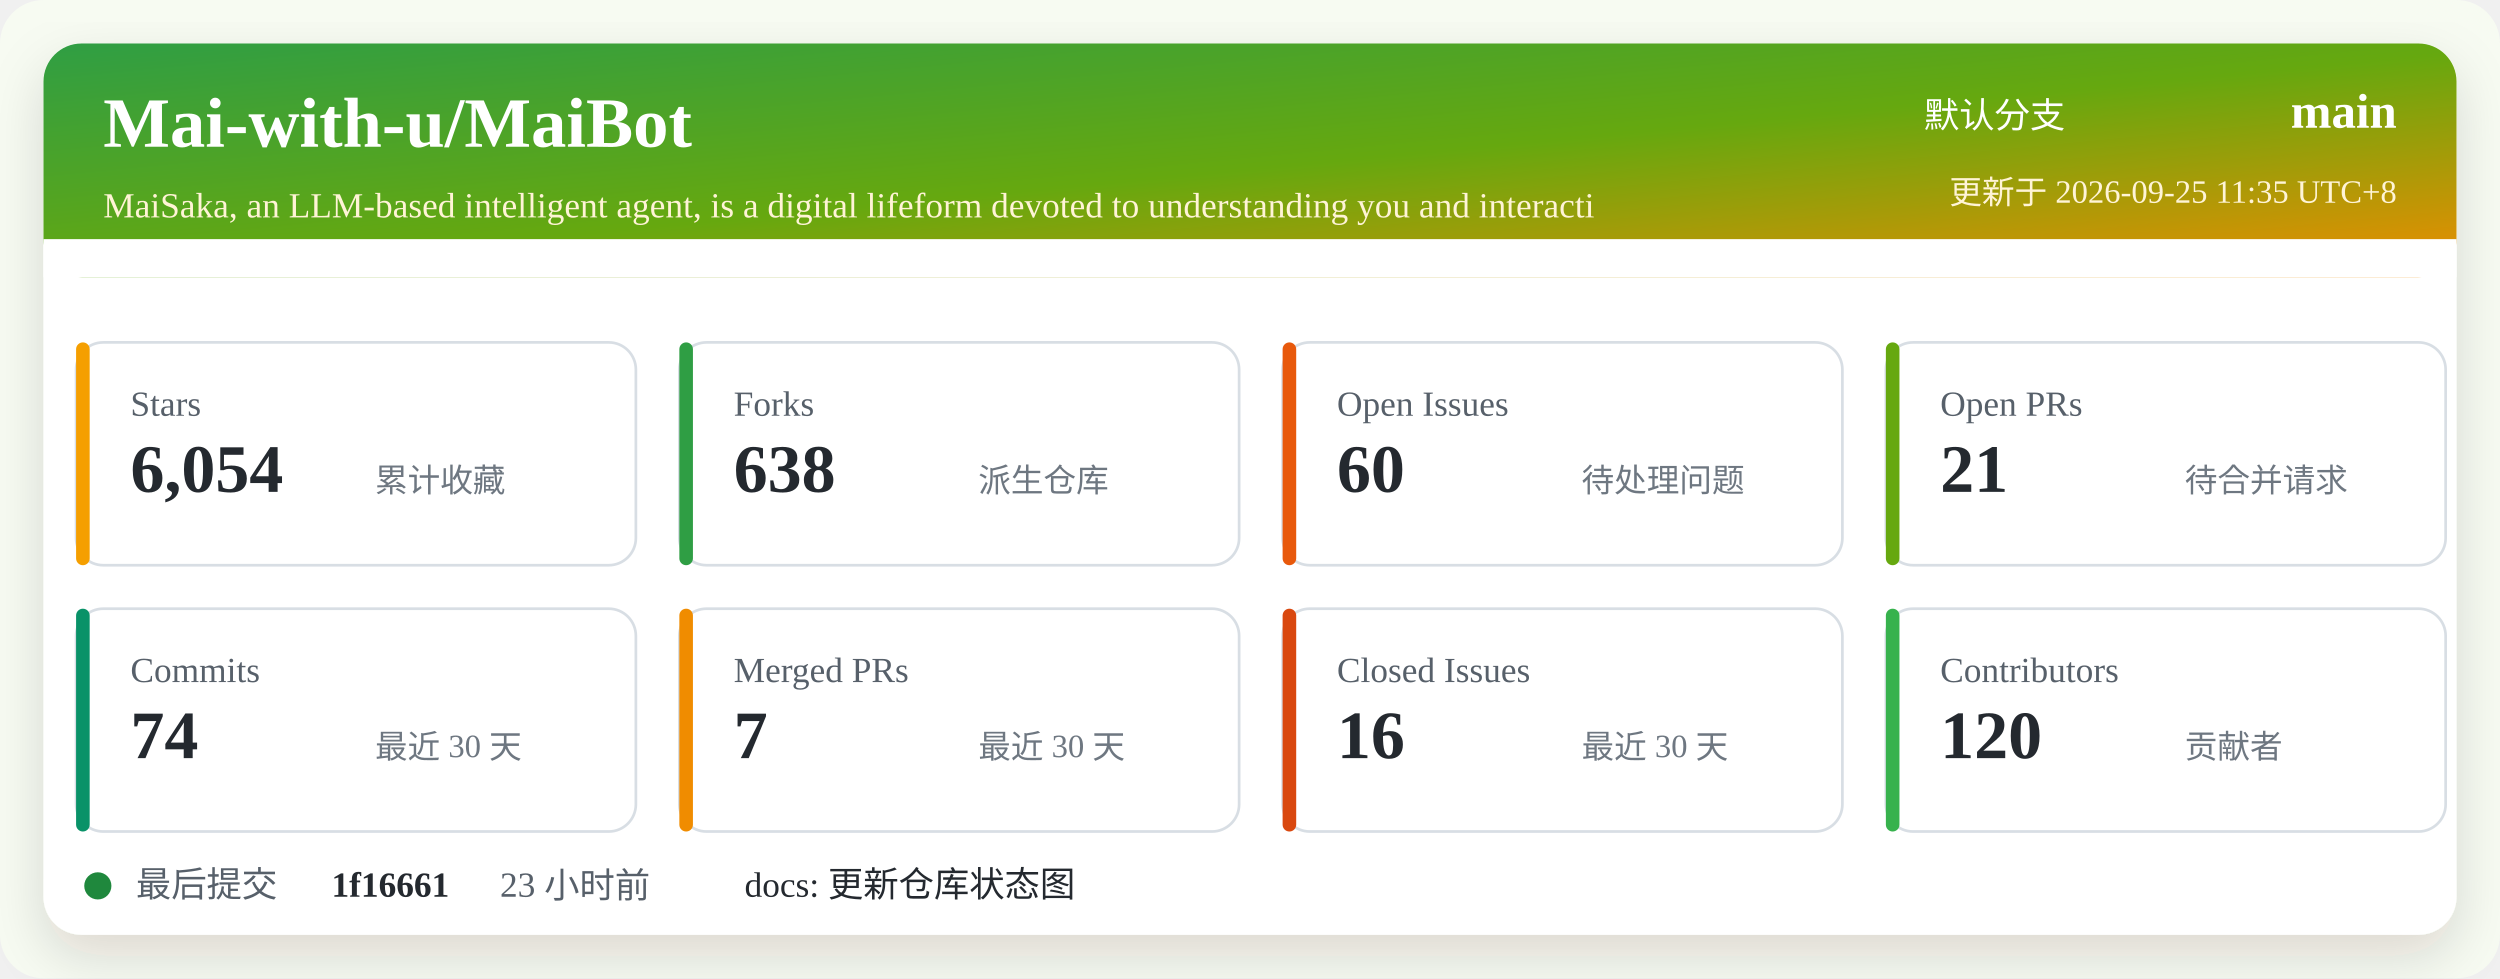
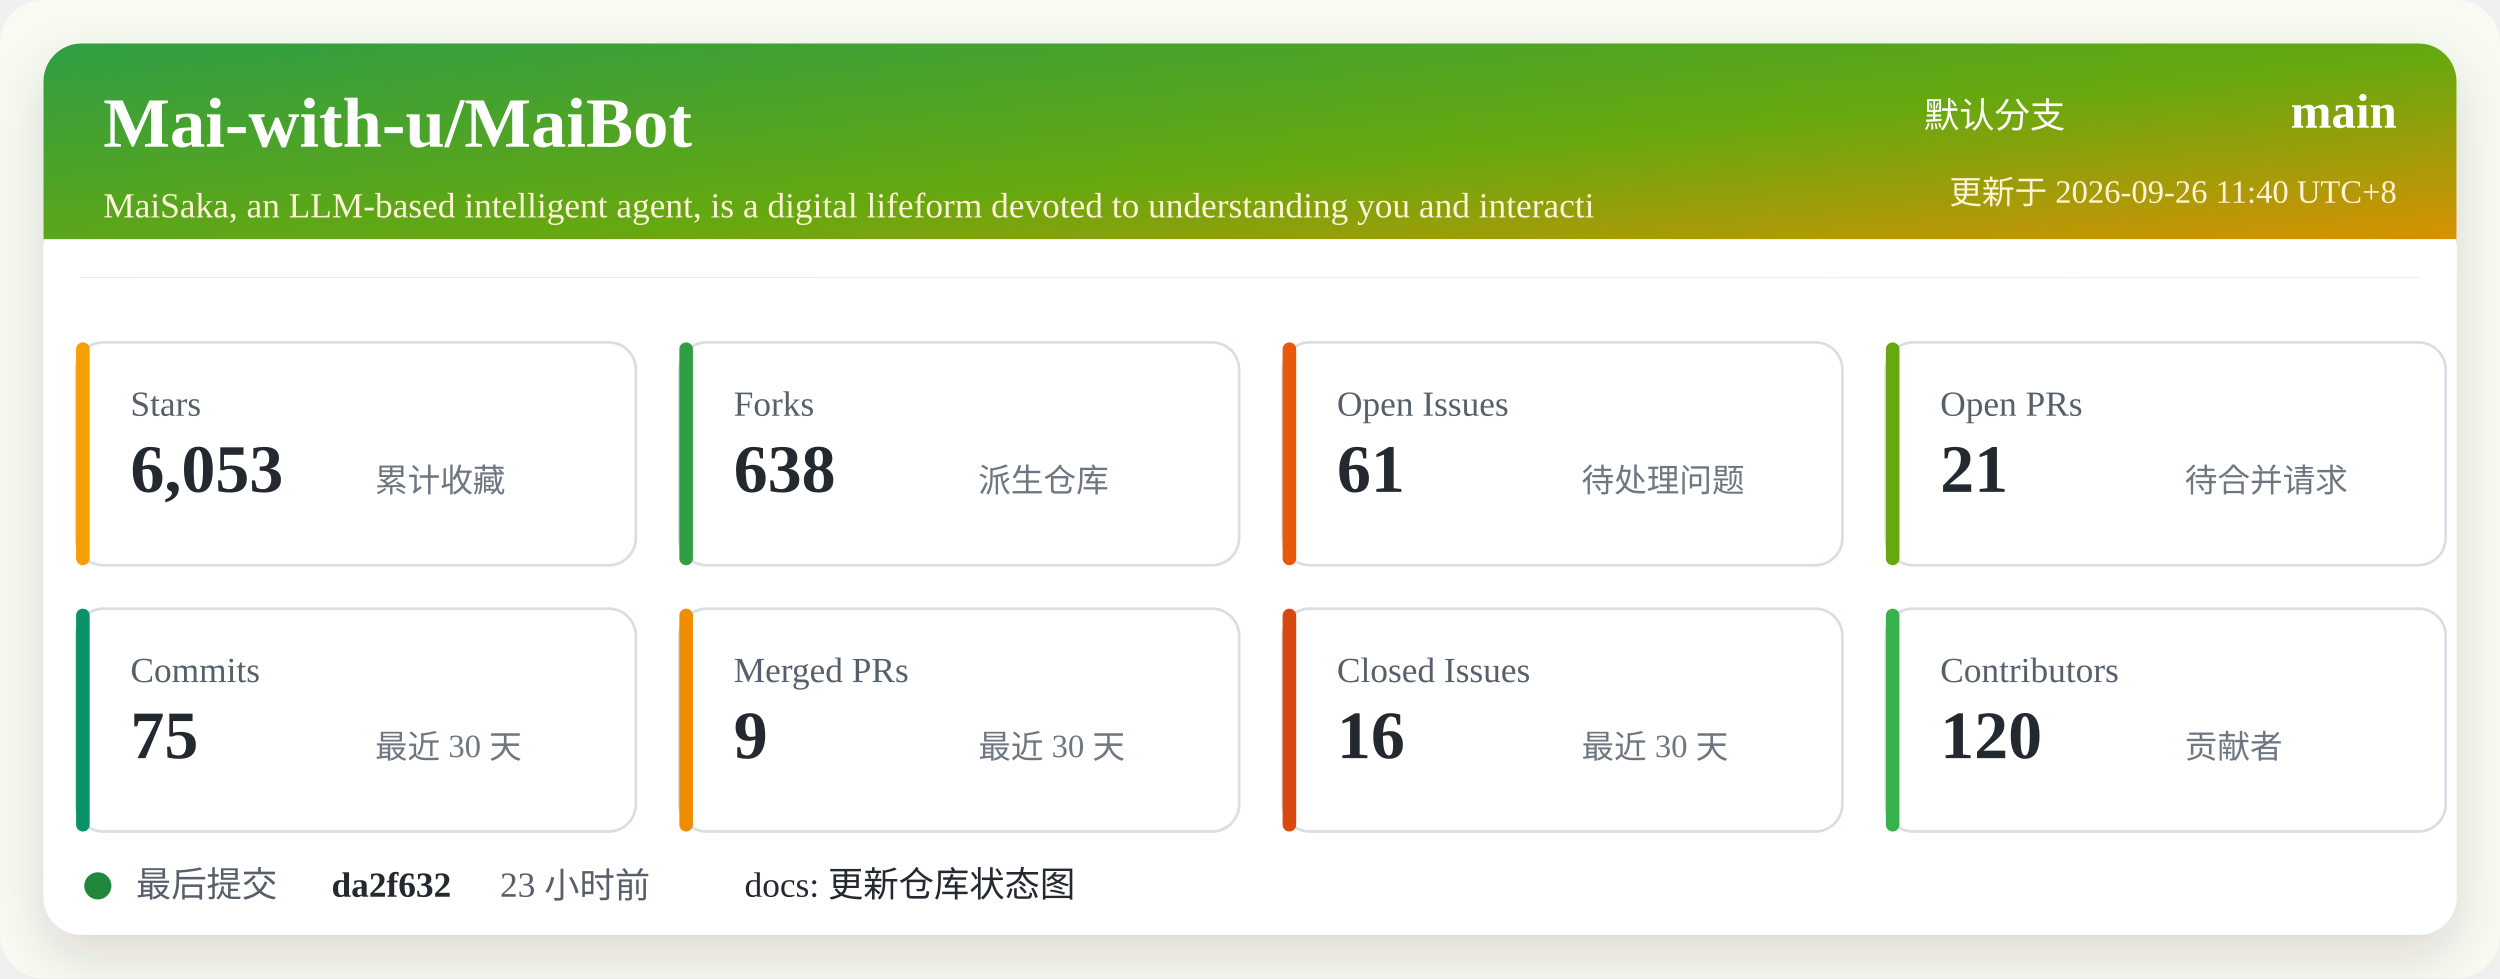
<svg xmlns="http://www.w3.org/2000/svg" width="920" height="360" viewBox="0 0 920 360" role="img" aria-labelledby="title desc">
  <defs>
    <linearGradient id="header" x1="0" x2="1" y1="0" y2="1">
      <stop offset="0%" stop-color="#2f9e44" />
      <stop offset="52%" stop-color="#66a80f" />
      <stop offset="100%" stop-color="#f08c00" />
    </linearGradient>
    <filter id="shadow" x="-5%" y="-5%" width="110%" height="110%">
      <feDropShadow dx="0" dy="8" stdDeviation="10" flood-color="#2b2318" flood-opacity="0.14" />
    </filter>
  </defs>
  <rect width="920" height="360" rx="16" fill="#f7fbf2" />
  <rect x="16" y="16" width="888" height="328" rx="14" fill="#ffffff" filter="url(#shadow)" />
  <rect x="16" y="16" width="888" height="86" rx="14" fill="url(#header)" />
  <path d="M16 88 H904 V102 H16 Z" fill="#ffffff" />
  <text x="38" y="54" fill="#ffffff" font-size="26" font-weight="700">Mai-with-u/MaiBot</text>
  <text x="38" y="80" fill="#fff4d6" font-size="13">MaiSaka, an LLM-based intelligent agent, is a digital lifeform devoted to understanding you and interacti</text>
  <text x="760" y="47" fill="#ffffff" font-size="13" text-anchor="end">默认分支</text>
  <text x="882" y="47" fill="#ffffff" font-size="18" font-weight="700" text-anchor="end">main</text>
-   <text x="882" y="75" fill="#fff4d6" font-size="12" text-anchor="end">更新于 2026-09-25 11:35 UTC+8</text>
+   <text x="882" y="75" fill="#fff4d6" font-size="12" text-anchor="end">更新于 2026-09-26 11:40 UTC+8</text>
  <g transform="translate(28 126)">
    <rect width="206" height="82" rx="10" fill="#ffffff" stroke="#d8dee4" />
    <rect x="0" y="0" width="5" height="82" rx="2.5" fill="#f59f00" />
    <text x="20" y="27" fill="#57606a" font-size="13">Stars</text>
-     <text x="20" y="55" fill="#24292f" font-size="25" font-weight="700">6,054</text>
+     <text x="20" y="55" fill="#24292f" font-size="25" font-weight="700">6,053</text>
    <text x="110" y="55" fill="#6e7781" font-size="12">累计收藏</text>
  </g>
  <g transform="translate(250 126)">
    <rect width="206" height="82" rx="10" fill="#ffffff" stroke="#d8dee4" />
    <rect x="0" y="0" width="5" height="82" rx="2.5" fill="#2f9e44" />
    <text x="20" y="27" fill="#57606a" font-size="13">Forks</text>
    <text x="20" y="55" fill="#24292f" font-size="25" font-weight="700">638</text>
    <text x="110" y="55" fill="#6e7781" font-size="12">派生仓库</text>
  </g>
  <g transform="translate(472 126)">
    <rect width="206" height="82" rx="10" fill="#ffffff" stroke="#d8dee4" />
    <rect x="0" y="0" width="5" height="82" rx="2.5" fill="#e8590c" />
    <text x="20" y="27" fill="#57606a" font-size="13">Open Issues</text>
-     <text x="20" y="55" fill="#24292f" font-size="25" font-weight="700">60</text>
+     <text x="20" y="55" fill="#24292f" font-size="25" font-weight="700">61</text>
    <text x="110" y="55" fill="#6e7781" font-size="12">待处理问题</text>
  </g>
  <g transform="translate(694 126)">
    <rect width="206" height="82" rx="10" fill="#ffffff" stroke="#d8dee4" />
    <rect x="0" y="0" width="5" height="82" rx="2.5" fill="#66a80f" />
    <text x="20" y="27" fill="#57606a" font-size="13">Open PRs</text>
    <text x="20" y="55" fill="#24292f" font-size="25" font-weight="700">21</text>
    <text x="110" y="55" fill="#6e7781" font-size="12">待合并请求</text>
  </g>
  <g transform="translate(28 224)">
    <rect width="206" height="82" rx="10" fill="#ffffff" stroke="#d8dee4" />
    <rect x="0" y="0" width="5" height="82" rx="2.5" fill="#099268" />
    <text x="20" y="27" fill="#57606a" font-size="13">Commits</text>
-     <text x="20" y="55" fill="#24292f" font-size="25" font-weight="700">74</text>
+     <text x="20" y="55" fill="#24292f" font-size="25" font-weight="700">75</text>
    <text x="110" y="55" fill="#6e7781" font-size="12">最近 30 天</text>
  </g>
  <g transform="translate(250 224)">
    <rect width="206" height="82" rx="10" fill="#ffffff" stroke="#d8dee4" />
    <rect x="0" y="0" width="5" height="82" rx="2.5" fill="#f08c00" />
    <text x="20" y="27" fill="#57606a" font-size="13">Merged PRs</text>
-     <text x="20" y="55" fill="#24292f" font-size="25" font-weight="700">7</text>
+     <text x="20" y="55" fill="#24292f" font-size="25" font-weight="700">9</text>
    <text x="110" y="55" fill="#6e7781" font-size="12">最近 30 天</text>
  </g>
  <g transform="translate(472 224)">
    <rect width="206" height="82" rx="10" fill="#ffffff" stroke="#d8dee4" />
    <rect x="0" y="0" width="5" height="82" rx="2.5" fill="#d9480f" />
    <text x="20" y="27" fill="#57606a" font-size="13">Closed Issues</text>
    <text x="20" y="55" fill="#24292f" font-size="25" font-weight="700">16</text>
    <text x="110" y="55" fill="#6e7781" font-size="12">最近 30 天</text>
  </g>
  <g transform="translate(694 224)">
    <rect width="206" height="82" rx="10" fill="#ffffff" stroke="#d8dee4" />
    <rect x="0" y="0" width="5" height="82" rx="2.5" fill="#37b24d" />
    <text x="20" y="27" fill="#57606a" font-size="13">Contributors</text>
    <text x="20" y="55" fill="#24292f" font-size="25" font-weight="700">120</text>
    <text x="110" y="55" fill="#6e7781" font-size="12">贡献者</text>
  </g>
  <g transform="translate(28 318)">
    <circle cx="8" cy="8" r="5" fill="#1f883d" />
    <text x="22" y="12" fill="#57606a" font-size="13">最后提交</text>
-     <text x="94" y="12" fill="#24292f" font-size="13" font-weight="700">1f16661</text>
+     <text x="94" y="12" fill="#24292f" font-size="13" font-weight="700">da2f632</text>
    <text x="156" y="12" fill="#57606a" font-size="13">23 小时前</text>
    <text x="246" y="12" fill="#24292f" font-size="13">docs: 更新仓库状态图</text>
  </g>
</svg>
